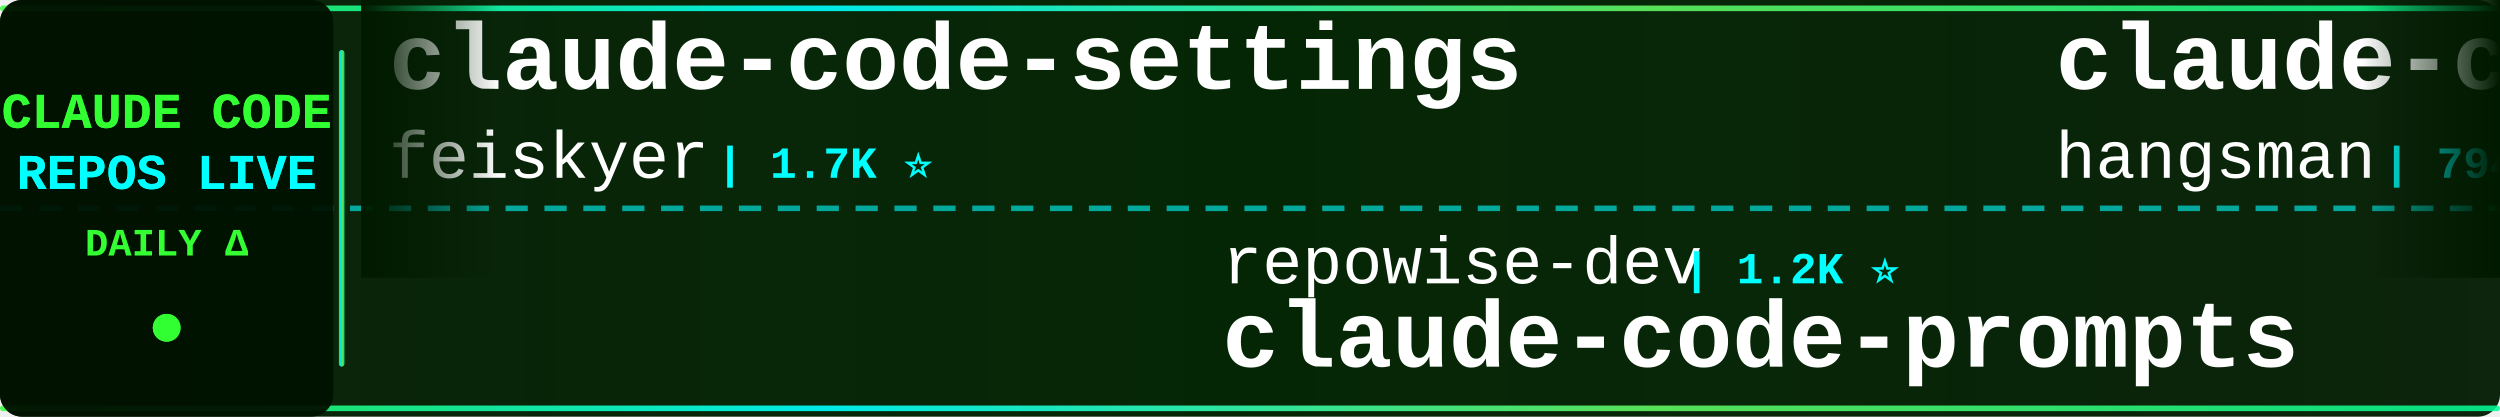
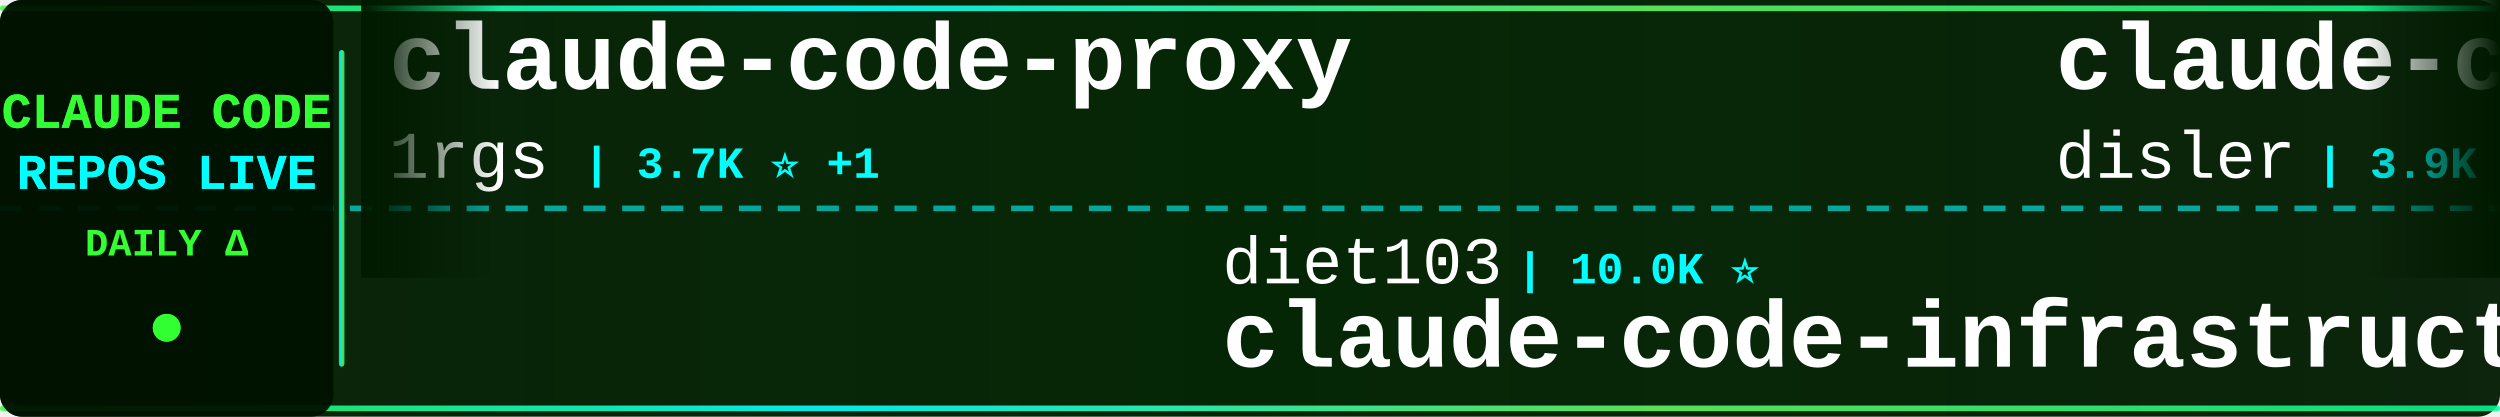
<svg xmlns="http://www.w3.org/2000/svg" width="900" height="150">
  <defs>
    <linearGradient id="tickerBg" x1="0%" y1="0%" x2="100%" y2="0%">
      <stop offset="0%" style="stop-color:#001a00;stop-opacity:0.95" />
      <stop offset="50%" style="stop-color:#002200;stop-opacity:0.98" />
      <stop offset="100%" style="stop-color:#001a00;stop-opacity:0.95" />
    </linearGradient>
    <linearGradient id="borderGrad" x1="0%" y1="0%" x2="100%" y2="0%">
      <stop offset="0%" style="stop-color:#33ff33;stop-opacity:0.85">
        <animate attributeName="stop-opacity" values="0.85;1;0.85" dur="2s" repeatCount="indefinite" />
      </stop>
      <stop offset="33%" style="stop-color:#00ffff;stop-opacity:0.9">
        <animate attributeName="stop-opacity" values="0.9;1;0.9" dur="2.2s" repeatCount="indefinite" />
      </stop>
      <stop offset="66%" style="stop-color:#66ff66;stop-opacity:0.85">
        <animate attributeName="stop-opacity" values="0.85;1;0.85" dur="1.8s" repeatCount="indefinite" />
      </stop>
      <stop offset="100%" style="stop-color:#00ff99;stop-opacity:0.85">
        <animate attributeName="stop-opacity" values="0.85;1;0.85" dur="2s" repeatCount="indefinite" />
      </stop>
    </linearGradient>
    <filter id="textGlow">
      <feGaussianBlur stdDeviation="0.1" result="coloredBlur" />
      <feMerge>
        <feMergeNode in="coloredBlur" />
        <feMergeNode in="SourceGraphic" />
      </feMerge>
    </filter>
    <filter id="metricGlow">
      <feGaussianBlur stdDeviation="0.2" result="coloredBlur" />
      <feMerge>
        <feMergeNode in="coloredBlur" />
        <feMergeNode in="SourceGraphic" />
      </feMerge>
    </filter>
    <linearGradient id="leftFade" x1="0%" y1="0%" x2="100%" y2="0%">
      <stop offset="0%" style="stop-color:#001a00;stop-opacity:1" />
      <stop offset="100%" style="stop-color:#001a00;stop-opacity:0" />
    </linearGradient>
    <linearGradient id="rightFade" x1="0%" y1="0%" x2="100%" y2="0%">
      <stop offset="0%" style="stop-color:#001a00;stop-opacity:0" />
      <stop offset="100%" style="stop-color:#001a00;stop-opacity:1" />
    </linearGradient>
  </defs>
  <rect width="900" height="150" fill="url(#tickerBg)" rx="8" />
  <rect x="0" y="2" width="900" height="2" fill="url(#borderGrad)" rx="1" />
  <rect x="0" y="146" width="900" height="2" fill="url(#borderGrad)" rx="1" />
  <line x1="0" y1="75" x2="900" y2="75" stroke="#00ffff" stroke-width="2" stroke-dasharray="8 6" opacity="0.6" />
  <rect x="0" y="0" width="120" height="150" fill="#001100" opacity="0.95" rx="8" />
  <text x="60" y="46" font-family="'Courier New', monospace" font-size="18" font-weight="bold" fill="#33ff33" text-anchor="middle" filter="url(#textGlow)">
    CLAUDE CODE
  </text>
  <text x="60" y="68" font-family="'Courier New', monospace" font-size="18" font-weight="bold" fill="#00ffff" text-anchor="middle" filter="url(#textGlow)">
    REPOS LIVE
  </text>
  <text x="60" y="92" font-family="'Courier New', monospace" font-size="14" font-weight="bold" fill="#33ff33" text-anchor="middle">
    DAILY Δ
  </text>
  <circle cx="60" cy="118" r="5" fill="#33ff33" filter="url(#metricGlow)">
    <animate attributeName="r" values="4;6;4" dur="1.5s" repeatCount="indefinite" />
    <animate attributeName="opacity" values="0.6;1;0.6" dur="1.5s" repeatCount="indefinite" />
  </circle>
  <rect x="122" y="18" width="2" height="114" fill="url(#borderGrad)" rx="1" />
  <clipPath id="tickerClip">
    <rect x="130" y="0" width="770" height="150" />
  </clipPath>
  <g clip-path="url(#tickerClip)">
    <g id="tickerItems">
      <animateTransform attributeName="transform" attributeType="XML" type="translate" from="0 0" to="-3000 0" dur="54s" repeatCount="indefinite" />
      <g transform="translate(0, 0)">
-         <text x="140" y="32" font-family="'Courier New', monospace" font-size="34" font-weight="bold" fill="#ffffff">claude-code-settings</text>
-         <text x="140" y="64" font-family="'Courier New', monospace" font-size="24" font-weight="normal" fill="#ffffff" opacity="1.0">feiskyer</text>
-         <text x="258" y="64" font-family="'Courier New', monospace" font-size="16" font-weight="bold" fill="#00ffff"> | 1.7K ⭐</text>
+         <text x="140" y="32" font-family="'Courier New', monospace" font-size="34" font-weight="bold" fill="#ffffff">claude-code-proxy</text>
+         <text x="140" y="64" font-family="'Courier New', monospace" font-size="24" font-weight="normal" fill="#ffffff" opacity="1.0">1rgs</text>
+         <text x="210" y="64" font-family="'Courier New', monospace" font-size="16" font-weight="bold" fill="#00ffff"> | 3.7K ⭐ +1</text>
      </g>
      <g transform="translate(300, 0)">
-         <text x="140" y="102" font-family="'Courier New', monospace" font-size="24" font-weight="normal" fill="#ffffff" opacity="1.0">repowise-dev</text>
-         <text x="306" y="102" font-family="'Courier New', monospace" font-size="16" font-weight="bold" fill="#00ffff"> | 1.2K ⭐</text>
-         <text x="140" y="132" font-family="'Courier New', monospace" font-size="34" font-weight="bold" fill="#ffffff">claude-code-prompts</text>
+         <text x="140" y="102" font-family="'Courier New', monospace" font-size="24" font-weight="normal" fill="#ffffff" opacity="1.0">diet103</text>
+         <text x="246" y="102" font-family="'Courier New', monospace" font-size="16" font-weight="bold" fill="#00ffff"> | 10.0K ⭐</text>
+         <text x="140" y="132" font-family="'Courier New', monospace" font-size="34" font-weight="bold" fill="#ffffff">claude-code-infrastructu...</text>
      </g>
      <g transform="translate(600, 0)">
-         <text x="140" y="32" font-family="'Courier New', monospace" font-size="34" font-weight="bold" fill="#ffffff">claude-code-source</text>
-         <text x="140" y="64" font-family="'Courier New', monospace" font-size="24" font-weight="normal" fill="#ffffff" opacity="1.0">hangsman</text>
-         <text x="258" y="64" font-family="'Courier New', monospace" font-size="16" font-weight="bold" fill="#00ffff"> | 794 ⭐</text>
+         <text x="140" y="32" font-family="'Courier New', monospace" font-size="34" font-weight="bold" fill="#ffffff">claude-code-hooks-master...</text>
+         <text x="140" y="64" font-family="'Courier New', monospace" font-size="24" font-weight="normal" fill="#ffffff" opacity="1.0">disler</text>
+         <text x="234" y="64" font-family="'Courier New', monospace" font-size="16" font-weight="bold" fill="#00ffff"> | 3.9K ⭐ +1</text>
      </g>
      <g transform="translate(900, 0)">
-         <text x="140" y="102" font-family="'Courier New', monospace" font-size="24" font-weight="normal" fill="#ffffff" opacity="1.0">huangjia2019</text>
-         <text x="306" y="102" font-family="'Courier New', monospace" font-size="16" font-weight="bold" fill="#00ffff"> | 1.1K ⭐ +1</text>
-         <text x="140" y="132" font-family="'Courier New', monospace" font-size="34" font-weight="bold" fill="#ffffff">claude-code-engineering</text>
+         <text x="140" y="102" font-family="'Courier New', monospace" font-size="24" font-weight="normal" fill="#ffffff" opacity="1.0">anthropics</text>
+         <text x="282" y="102" font-family="'Courier New', monospace" font-size="16" font-weight="bold" fill="#00ffff"> | 176.7K ⭐ +28</text>
+         <text x="140" y="132" font-family="'Courier New', monospace" font-size="34" font-weight="bold" fill="#ffffff">skills</text>
      </g>
      <g transform="translate(1200, 0)">
        <text x="140" y="32" font-family="'Courier New', monospace" font-size="34" font-weight="bold" fill="#ffffff">claude-code-telegram</text>
        <text x="140" y="64" font-family="'Courier New', monospace" font-size="24" font-weight="normal" fill="#ffffff" opacity="1.0">overwirehq</text>
        <text x="282" y="64" font-family="'Courier New', monospace" font-size="16" font-weight="bold" fill="#00ffff"> | 2.8K ⭐</text>
      </g>
      <g transform="translate(1500, 0)">
-         <text x="140" y="102" font-family="'Courier New', monospace" font-size="24" font-weight="normal" fill="#ffffff" opacity="1.0">fuergaosi233</text>
-         <text x="306" y="102" font-family="'Courier New', monospace" font-size="16" font-weight="bold" fill="#00ffff"> | 2.8K ⭐</text>
-         <text x="140" y="132" font-family="'Courier New', monospace" font-size="34" font-weight="bold" fill="#ffffff">claude-code-proxy</text>
+         <text x="140" y="102" font-family="'Courier New', monospace" font-size="24" font-weight="normal" fill="#ffffff" opacity="1.0">SeemSeam</text>
+         <text x="258" y="102" font-family="'Courier New', monospace" font-size="16" font-weight="bold" fill="#00ffff"> | 3.5K ⭐</text>
+         <text x="140" y="132" font-family="'Courier New', monospace" font-size="34" font-weight="bold" fill="#ffffff">claude_codex_bridge</text>
      </g>
      <g transform="translate(1800, 0)">
-         <text x="140" y="32" font-family="'Courier New', monospace" font-size="34" font-weight="bold" fill="#ffffff">claude-code-book</text>
-         <text x="140" y="64" font-family="'Courier New', monospace" font-size="24" font-weight="normal" fill="#ffffff" opacity="1.0">lintsinghua</text>
-         <text x="294" y="64" font-family="'Courier New', monospace" font-size="16" font-weight="bold" fill="#00ffff"> | 4.2K ⭐</text>
+         <text x="140" y="32" font-family="'Courier New', monospace" font-size="34" font-weight="bold" fill="#ffffff">claude-code-spec-workflo...</text>
+         <text x="140" y="64" font-family="'Courier New', monospace" font-size="24" font-weight="normal" fill="#ffffff" opacity="1.0">Pimzino</text>
+         <text x="246" y="64" font-family="'Courier New', monospace" font-size="16" font-weight="bold" fill="#00ffff"> | 3.9K ⭐</text>
      </g>
      <g transform="translate(2100, 0)">
-         <text x="140" y="102" font-family="'Courier New', monospace" font-size="24" font-weight="normal" fill="#ffffff" opacity="1.0">OneRedOak</text>
-         <text x="270" y="102" font-family="'Courier New', monospace" font-size="16" font-weight="bold" fill="#00ffff"> | 3.9K ⭐</text>
-         <text x="140" y="132" font-family="'Courier New', monospace" font-size="34" font-weight="bold" fill="#ffffff">claude-code-workflows</text>
+         <text x="140" y="102" font-family="'Courier New', monospace" font-size="24" font-weight="normal" fill="#ffffff" opacity="1.0">multica-ai</text>
+         <text x="282" y="102" font-family="'Courier New', monospace" font-size="16" font-weight="bold" fill="#00ffff"> | 213.4K ⭐ +54</text>
+         <text x="140" y="132" font-family="'Courier New', monospace" font-size="34" font-weight="bold" fill="#ffffff">andrej-karpathy-skills</text>
      </g>
      <g transform="translate(2400, 0)">
-         <text x="140" y="32" font-family="'Courier New', monospace" font-size="34" font-weight="bold" fill="#ffffff">Claude-Code</text>
-         <text x="140" y="64" font-family="'Courier New', monospace" font-size="24" font-weight="normal" fill="#ffffff" opacity="1.0">pengchengneo</text>
-         <text x="306" y="64" font-family="'Courier New', monospace" font-size="16" font-weight="bold" fill="#00ffff"> | 1.8K ⭐ +1</text>
+         <text x="140" y="32" font-family="'Courier New', monospace" font-size="34" font-weight="bold" fill="#ffffff">claude-code-router</text>
+         <text x="140" y="64" font-family="'Courier New', monospace" font-size="24" font-weight="normal" fill="#ffffff" opacity="1.0">musistudio</text>
+         <text x="282" y="64" font-family="'Courier New', monospace" font-size="16" font-weight="bold" fill="#00ffff"> | 37.3K ⭐ +5</text>
      </g>
      <g transform="translate(2700, 0)">
-         <text x="140" y="102" font-family="'Courier New', monospace" font-size="24" font-weight="normal" fill="#ffffff" opacity="1.0">guanshan</text>
-         <text x="258" y="102" font-family="'Courier New', monospace" font-size="16" font-weight="bold" fill="#00ffff"> | 61 ⭐</text>
-         <text x="140" y="132" font-family="'Courier New', monospace" font-size="34" font-weight="bold" fill="#ffffff">ClaudeCode</text>
+         <text x="140" y="102" font-family="'Courier New', monospace" font-size="24" font-weight="normal" fill="#ffffff" opacity="1.0">oboard</text>
+         <text x="234" y="102" font-family="'Courier New', monospace" font-size="16" font-weight="bold" fill="#00ffff"> | 3.3K ⭐</text>
+         <text x="140" y="132" font-family="'Courier New', monospace" font-size="34" font-weight="bold" fill="#ffffff">claude-code-rev</text>
      </g>
      <g transform="translate(3000, 0)">
-         <text x="140" y="32" font-family="'Courier New', monospace" font-size="34" font-weight="bold" fill="#ffffff">claude-code-settings</text>
-         <text x="140" y="64" font-family="'Courier New', monospace" font-size="24" font-weight="normal" fill="#ffffff" opacity="1.0">feiskyer</text>
-         <text x="258" y="64" font-family="'Courier New', monospace" font-size="16" font-weight="bold" fill="#00ffff"> | 1.7K ⭐</text>
+         <text x="140" y="32" font-family="'Courier New', monospace" font-size="34" font-weight="bold" fill="#ffffff">claude-code-proxy</text>
+         <text x="140" y="64" font-family="'Courier New', monospace" font-size="24" font-weight="normal" fill="#ffffff" opacity="1.0">1rgs</text>
+         <text x="210" y="64" font-family="'Courier New', monospace" font-size="16" font-weight="bold" fill="#00ffff"> | 3.7K ⭐ +1</text>
      </g>
      <g transform="translate(3300, 0)">
-         <text x="140" y="102" font-family="'Courier New', monospace" font-size="24" font-weight="normal" fill="#ffffff" opacity="1.0">repowise-dev</text>
-         <text x="306" y="102" font-family="'Courier New', monospace" font-size="16" font-weight="bold" fill="#00ffff"> | 1.2K ⭐</text>
-         <text x="140" y="132" font-family="'Courier New', monospace" font-size="34" font-weight="bold" fill="#ffffff">claude-code-prompts</text>
+         <text x="140" y="102" font-family="'Courier New', monospace" font-size="24" font-weight="normal" fill="#ffffff" opacity="1.0">diet103</text>
+         <text x="246" y="102" font-family="'Courier New', monospace" font-size="16" font-weight="bold" fill="#00ffff"> | 10.0K ⭐</text>
+         <text x="140" y="132" font-family="'Courier New', monospace" font-size="34" font-weight="bold" fill="#ffffff">claude-code-infrastructu...</text>
      </g>
      <g transform="translate(3600, 0)">
-         <text x="140" y="32" font-family="'Courier New', monospace" font-size="34" font-weight="bold" fill="#ffffff">claude-code-source</text>
-         <text x="140" y="64" font-family="'Courier New', monospace" font-size="24" font-weight="normal" fill="#ffffff" opacity="1.0">hangsman</text>
-         <text x="258" y="64" font-family="'Courier New', monospace" font-size="16" font-weight="bold" fill="#00ffff"> | 794 ⭐</text>
+         <text x="140" y="32" font-family="'Courier New', monospace" font-size="34" font-weight="bold" fill="#ffffff">claude-code-hooks-master...</text>
+         <text x="140" y="64" font-family="'Courier New', monospace" font-size="24" font-weight="normal" fill="#ffffff" opacity="1.0">disler</text>
+         <text x="234" y="64" font-family="'Courier New', monospace" font-size="16" font-weight="bold" fill="#00ffff"> | 3.9K ⭐ +1</text>
      </g>
      <g transform="translate(3900, 0)">
-         <text x="140" y="102" font-family="'Courier New', monospace" font-size="24" font-weight="normal" fill="#ffffff" opacity="1.0">huangjia2019</text>
-         <text x="306" y="102" font-family="'Courier New', monospace" font-size="16" font-weight="bold" fill="#00ffff"> | 1.1K ⭐ +1</text>
-         <text x="140" y="132" font-family="'Courier New', monospace" font-size="34" font-weight="bold" fill="#ffffff">claude-code-engineering</text>
+         <text x="140" y="102" font-family="'Courier New', monospace" font-size="24" font-weight="normal" fill="#ffffff" opacity="1.0">anthropics</text>
+         <text x="282" y="102" font-family="'Courier New', monospace" font-size="16" font-weight="bold" fill="#00ffff"> | 176.7K ⭐ +28</text>
+         <text x="140" y="132" font-family="'Courier New', monospace" font-size="34" font-weight="bold" fill="#ffffff">skills</text>
      </g>
    </g>
  </g>
  <rect x="130" y="0" width="50" height="100" fill="url(#leftFade)" />
  <rect x="850" y="0" width="50" height="100" fill="url(#rightFade)" />
</svg>
